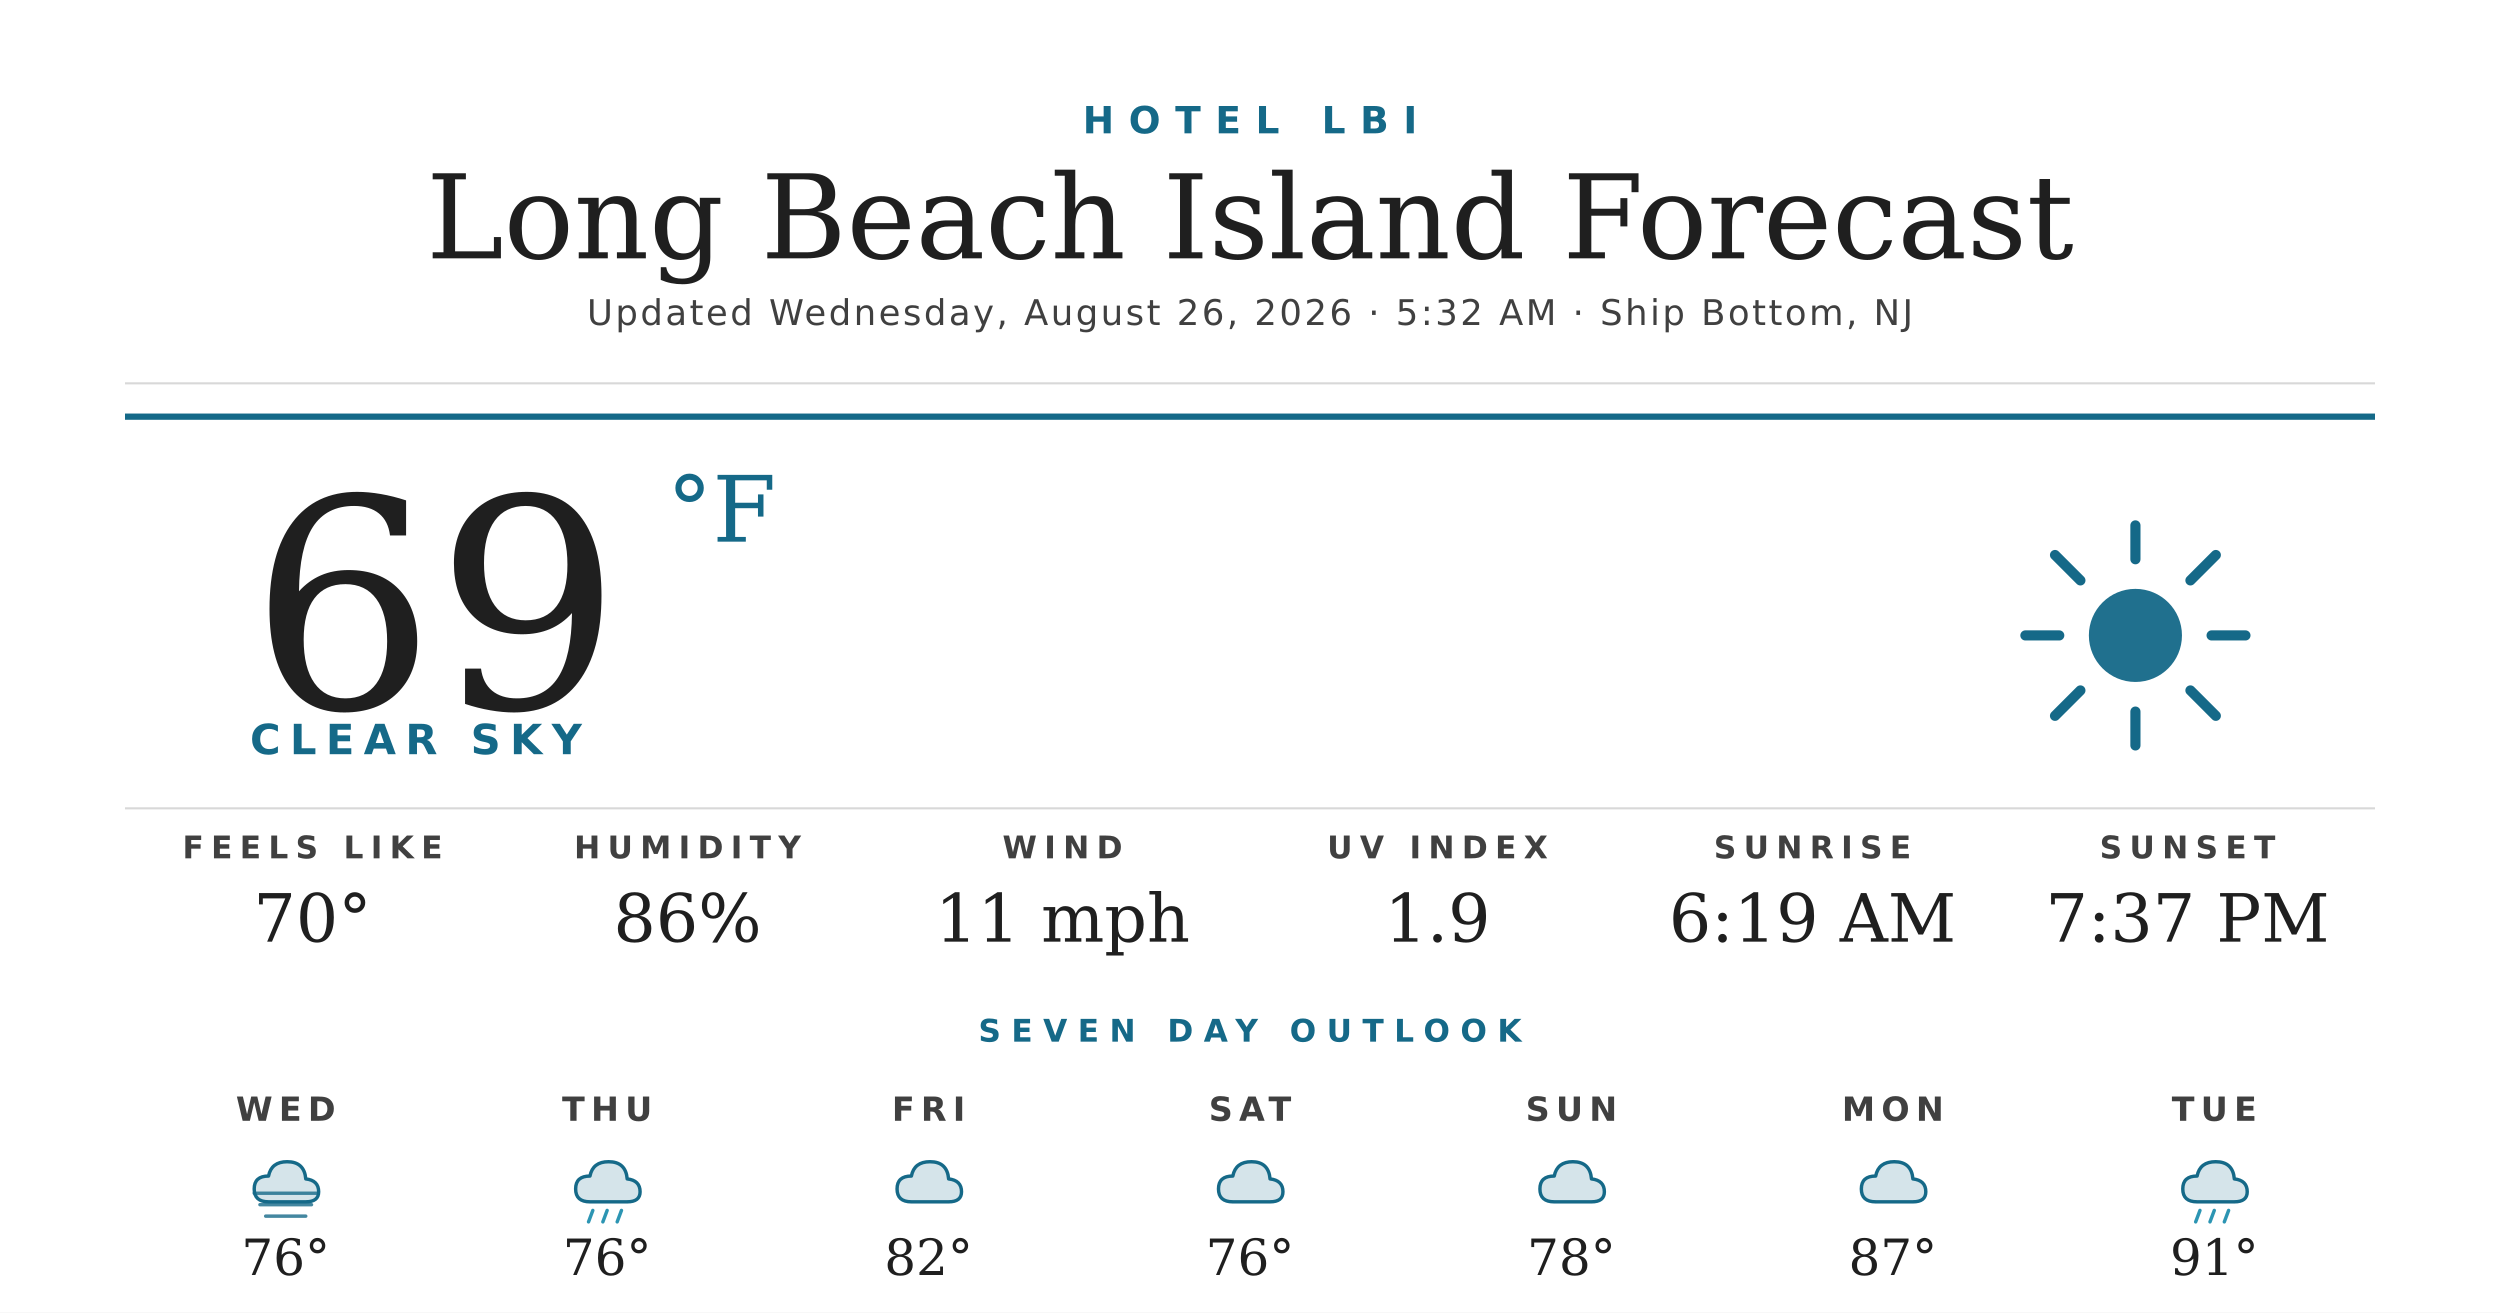
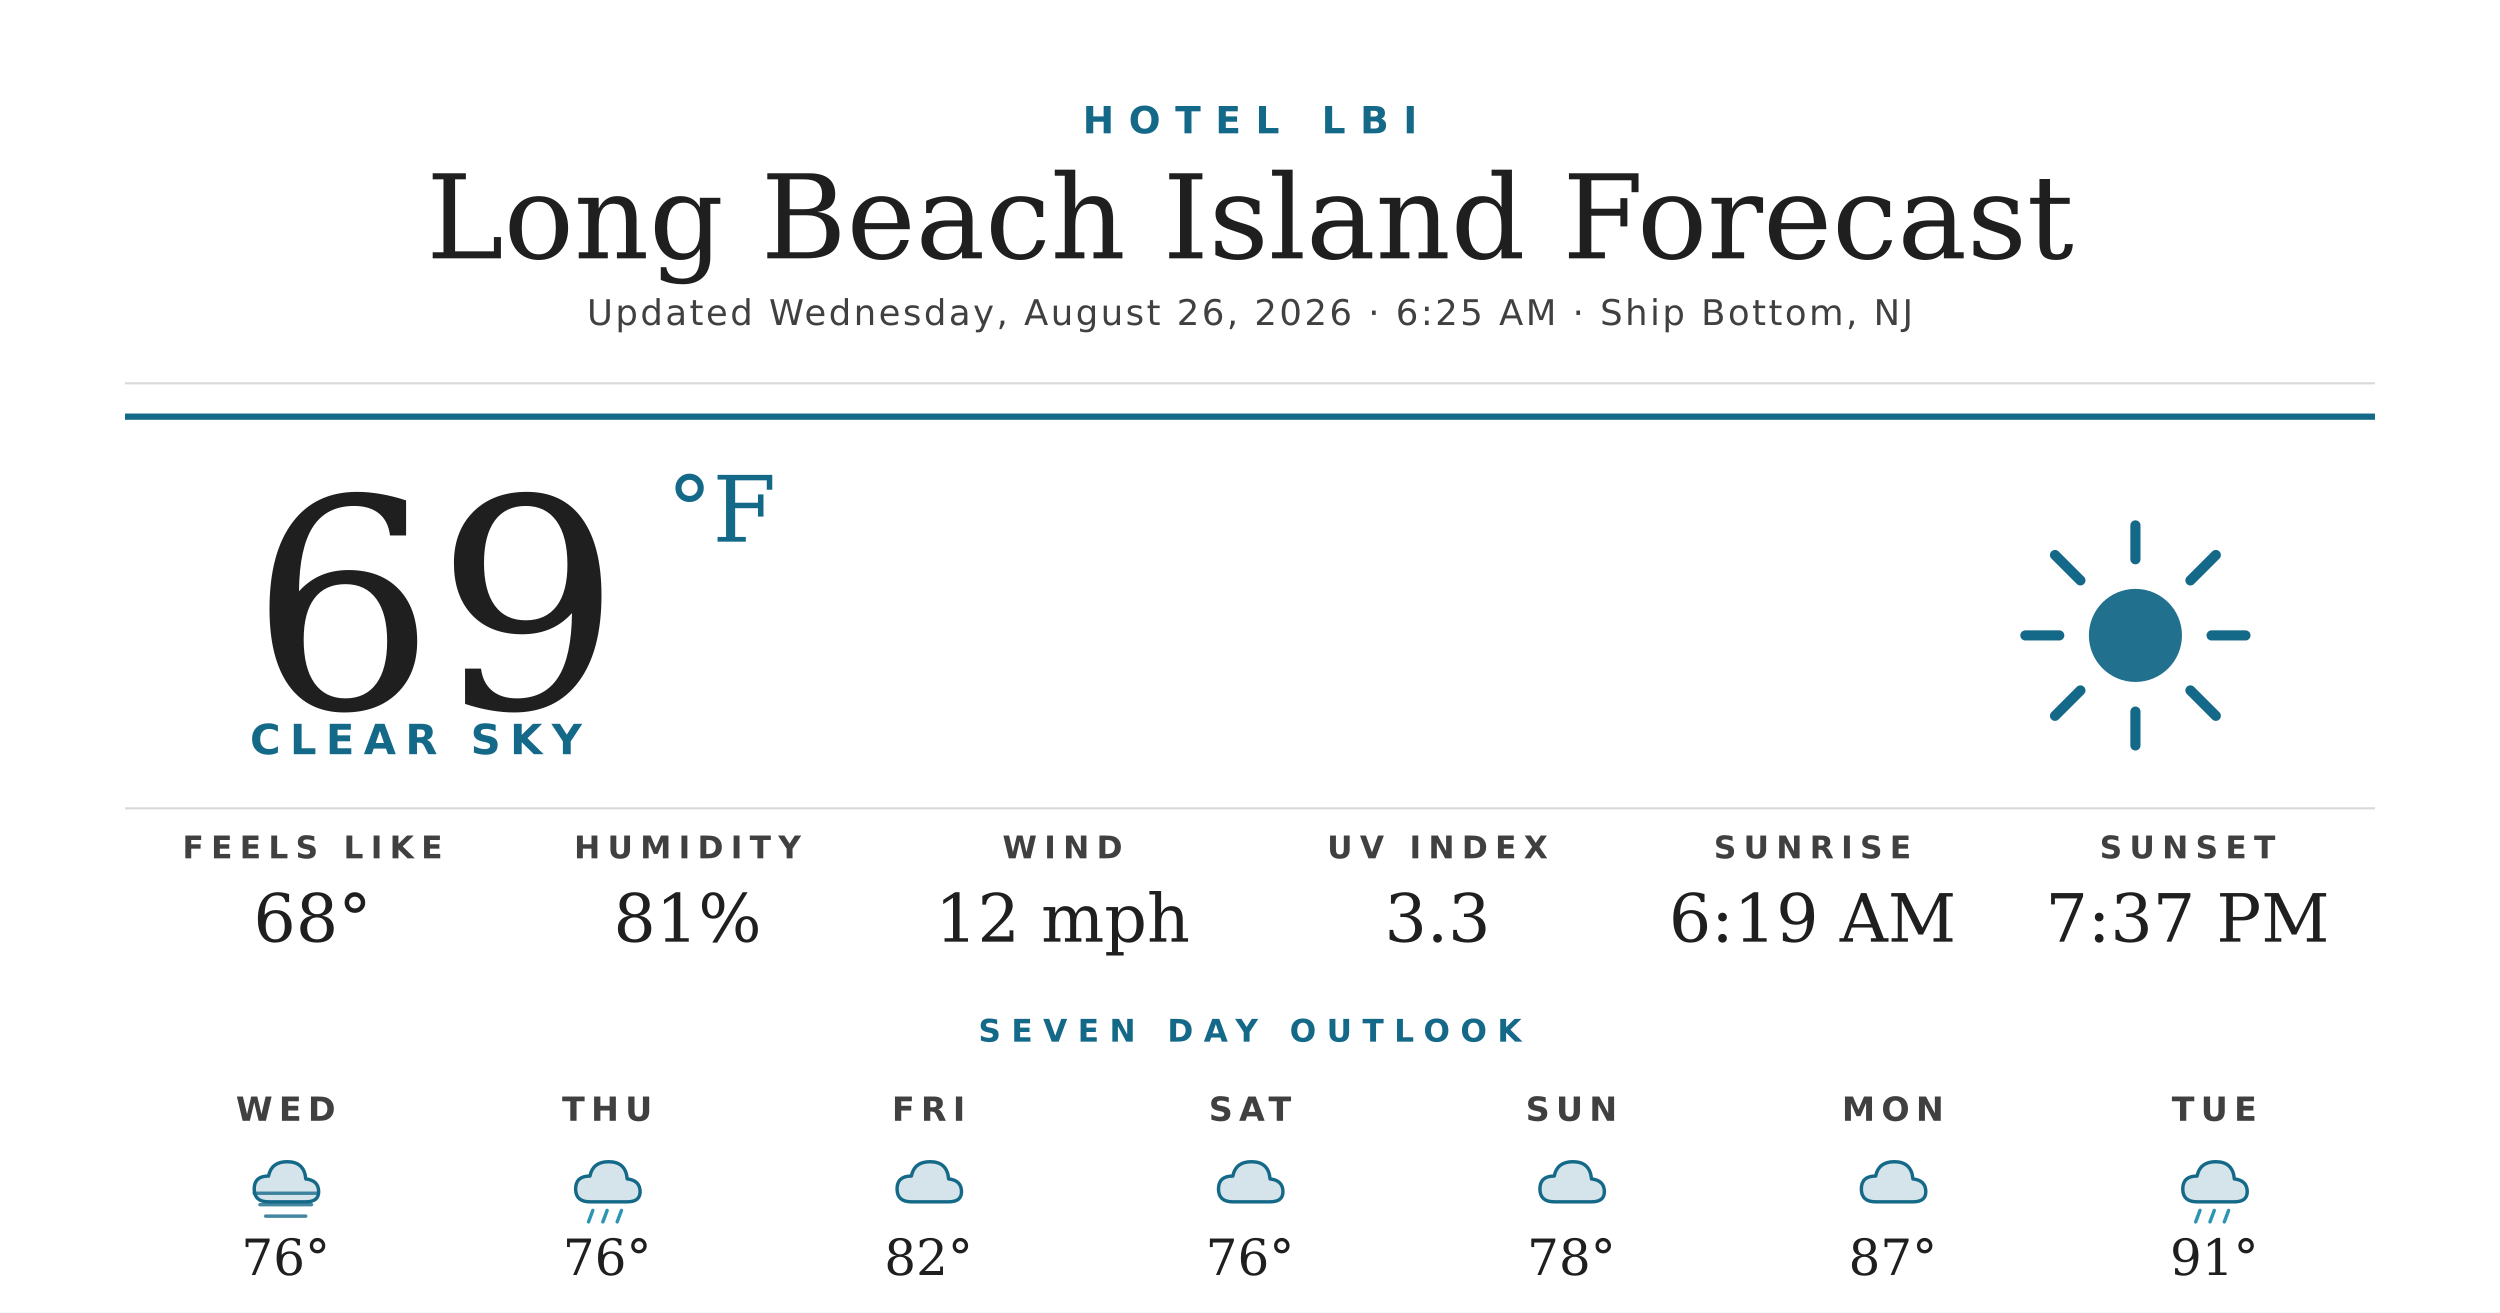
<svg xmlns="http://www.w3.org/2000/svg" width="1200" height="630" viewBox="0 0 1200 630">
  <rect width="1200" height="630" fill="#ffffff" />
  <text x="600" y="64" text-anchor="middle" font-family="'Montserrat Bold', 'Montserrat', 'DejaVu Sans', Helvetica, Arial, sans-serif" font-size="18" font-weight="700" fill="#156988" letter-spacing="7">HOTEL LBI</text>
  <text x="600" y="124" text-anchor="middle" font-family="'Prata', 'DejaVu Serif', Georgia, serif" font-size="56" fill="#1f1f1f">Long Beach Island Forecast</text>
-   <text x="600" y="156" text-anchor="middle" font-family="'Montserrat', 'DejaVu Sans', Helvetica, Arial, sans-serif" font-size="17" font-weight="500" fill="#404040" letter-spacing="1.2">Updated Wednesday, August 26, 2026 · 5:32 AM · Ship Bottom, NJ</text>
+   <text x="600" y="156" text-anchor="middle" font-family="'Montserrat', 'DejaVu Sans', Helvetica, Arial, sans-serif" font-size="17" font-weight="500" fill="#404040" letter-spacing="1.2">Updated Wednesday, August 26, 2026 · 6:25 AM · Ship Bottom, NJ</text>
  <line x1="60" y1="184" x2="1140" y2="184" stroke="#d8d8d8" stroke-width="1" />
  <line x1="60" y1="200" x2="1140" y2="200" stroke="#156988" stroke-width="3" />
  <text x="120" y="340" font-family="'Prata', 'DejaVu Serif', Georgia, serif" font-size="140" fill="#1f1f1f">69</text>
  <text x="320" y="260" font-family="'Prata', 'DejaVu Serif', Georgia, serif" font-size="44" fill="#156988">°F</text>
  <text x="120" y="362" font-family="'Montserrat Bold', 'Montserrat', 'DejaVu Sans', Helvetica, Arial, sans-serif" font-size="20" font-weight="700" fill="#156988" letter-spacing="4.5">CLEAR SKY</text>
  <g transform="translate(960,240) scale(2.03125)">
    <circle cx="32" cy="32" r="11" fill="#156988" opacity="0.95" />
    <g stroke="#156988" stroke-width="2.4" stroke-linecap="round">
      <line x1="32" y1="6" x2="32" y2="14" />
      <line x1="32" y1="50" x2="32" y2="58" />
      <line x1="6" y1="32" x2="14" y2="32" />
      <line x1="50" y1="32" x2="58" y2="32" />
      <line x1="13" y1="13" x2="19" y2="19" />
      <line x1="45" y1="45" x2="51" y2="51" />
      <line x1="13" y1="51" x2="19" y2="45" />
      <line x1="45" y1="19" x2="51" y2="13" />
    </g>
  </g>
  <line x1="60" y1="388" x2="1140" y2="388" stroke="#d8d8d8" stroke-width="1" />
  <text x="150" y="412" text-anchor="middle" font-family="'Montserrat Bold', 'Montserrat', 'DejaVu Sans', Helvetica, Arial, sans-serif" font-size="15" font-weight="700" fill="#404040" letter-spacing="3.5">FEELS LIKE</text>
-   <text x="150" y="452" text-anchor="middle" font-family="'Prata', 'DejaVu Serif', Georgia, serif" font-size="32" fill="#1f1f1f">70°</text>
+   <text x="150" y="452" text-anchor="middle" font-family="'Prata', 'DejaVu Serif', Georgia, serif" font-size="32" fill="#1f1f1f">68°</text>
  <text x="330" y="412" text-anchor="middle" font-family="'Montserrat Bold', 'Montserrat', 'DejaVu Sans', Helvetica, Arial, sans-serif" font-size="15" font-weight="700" fill="#404040" letter-spacing="3.5">HUMIDITY</text>
-   <text x="330" y="452" text-anchor="middle" font-family="'Prata', 'DejaVu Serif', Georgia, serif" font-size="32" fill="#1f1f1f">86%</text>
+   <text x="330" y="452" text-anchor="middle" font-family="'Prata', 'DejaVu Serif', Georgia, serif" font-size="32" fill="#1f1f1f">81%</text>
  <text x="510" y="412" text-anchor="middle" font-family="'Montserrat Bold', 'Montserrat', 'DejaVu Sans', Helvetica, Arial, sans-serif" font-size="15" font-weight="700" fill="#404040" letter-spacing="3.5">WIND</text>
-   <text x="510" y="452" text-anchor="middle" font-family="'Prata', 'DejaVu Serif', Georgia, serif" font-size="32" fill="#1f1f1f">11 mph</text>
+   <text x="510" y="452" text-anchor="middle" font-family="'Prata', 'DejaVu Serif', Georgia, serif" font-size="32" fill="#1f1f1f">12 mph</text>
  <text x="690" y="412" text-anchor="middle" font-family="'Montserrat Bold', 'Montserrat', 'DejaVu Sans', Helvetica, Arial, sans-serif" font-size="15" font-weight="700" fill="#404040" letter-spacing="3.5">UV INDEX</text>
-   <text x="690" y="452" text-anchor="middle" font-family="'Prata', 'DejaVu Serif', Georgia, serif" font-size="32" fill="#1f1f1f">1.9</text>
+   <text x="690" y="452" text-anchor="middle" font-family="'Prata', 'DejaVu Serif', Georgia, serif" font-size="32" fill="#1f1f1f">3.3</text>
  <text x="870" y="412" text-anchor="middle" font-family="'Montserrat Bold', 'Montserrat', 'DejaVu Sans', Helvetica, Arial, sans-serif" font-size="15" font-weight="700" fill="#404040" letter-spacing="3.5">SUNRISE</text>
  <text x="870" y="452" text-anchor="middle" font-family="'Prata', 'DejaVu Serif', Georgia, serif" font-size="32" fill="#1f1f1f">6:19 AM</text>
  <text x="1050" y="412" text-anchor="middle" font-family="'Montserrat Bold', 'Montserrat', 'DejaVu Sans', Helvetica, Arial, sans-serif" font-size="15" font-weight="700" fill="#404040" letter-spacing="3.5">SUNSET</text>
  <text x="1050" y="452" text-anchor="middle" font-family="'Prata', 'DejaVu Serif', Georgia, serif" font-size="32" fill="#1f1f1f">7:37 PM</text>
  <text x="600" y="500" text-anchor="middle" font-family="'Montserrat Bold', 'Montserrat', 'DejaVu Sans', Helvetica, Arial, sans-serif" font-size="15" font-weight="700" fill="#156988" letter-spacing="5">SEVEN DAY OUTLOOK</text>
  <text x="137.143" y="538" text-anchor="middle" font-family="'Montserrat Bold', 'Montserrat', 'DejaVu Sans', Helvetica, Arial, sans-serif" font-size="16" font-weight="700" fill="#404040" letter-spacing="3">WED</text>
  <g transform="translate(115.1429,548) scale(0.6875)">
    <path d="M20 42 Q10 42 10 33 Q10 24 20 24 Q22 14 33 14 Q45 14 46 26 Q55 27 55 35 Q55 42 46 42 Z" fill="#156988" opacity="0.18" />
    <path d="M20 42 Q10 42 10 33 Q10 24 20 24 Q22 14 33 14 Q45 14 46 26 Q55 27 55 35 Q55 42 46 42 Z" fill="none" stroke="#156988" stroke-width="2.4" stroke-linejoin="round" />
    <g stroke="#156988" stroke-width="2.4" stroke-linecap="round" opacity="0.8">
      <line x1="10" y1="36" x2="54" y2="36" />
      <line x1="14" y1="44" x2="50" y2="44" />
      <line x1="18" y1="52" x2="46" y2="52" />
    </g>
  </g>
  <text x="137.143" y="612" text-anchor="middle" font-family="'Prata', 'DejaVu Serif', Georgia, serif" font-size="24" fill="#1f1f1f">76°</text>
  <text x="291.429" y="538" text-anchor="middle" font-family="'Montserrat Bold', 'Montserrat', 'DejaVu Sans', Helvetica, Arial, sans-serif" font-size="16" font-weight="700" fill="#404040" letter-spacing="3">THU</text>
  <g transform="translate(269.4286,548) scale(0.6875)">
    <path d="M20 42 Q10 42 10 33 Q10 24 20 24 Q22 14 33 14 Q45 14 46 26 Q55 27 55 35 Q55 42 46 42 Z" fill="#156988" opacity="0.18" />
    <path d="M20 42 Q10 42 10 33 Q10 24 20 24 Q22 14 33 14 Q45 14 46 26 Q55 27 55 35 Q55 42 46 42 Z" fill="none" stroke="#156988" stroke-width="2.4" stroke-linejoin="round" />
    <g stroke="#2C95B3" stroke-width="2.4" stroke-linecap="round">
      <line x1="22" y1="48" x2="19" y2="56" />
      <line x1="32" y1="48" x2="29" y2="56" />
      <line x1="42" y1="48" x2="39" y2="56" />
    </g>
  </g>
  <text x="291.429" y="612" text-anchor="middle" font-family="'Prata', 'DejaVu Serif', Georgia, serif" font-size="24" fill="#1f1f1f">76°</text>
  <text x="445.714" y="538" text-anchor="middle" font-family="'Montserrat Bold', 'Montserrat', 'DejaVu Sans', Helvetica, Arial, sans-serif" font-size="16" font-weight="700" fill="#404040" letter-spacing="3">FRI</text>
  <g transform="translate(423.7143,548) scale(0.6875)">
    <path d="M20 42 Q10 42 10 33 Q10 24 20 24 Q22 14 33 14 Q45 14 46 26 Q55 27 55 35 Q55 42 46 42 Z" fill="#156988" opacity="0.18" />
    <path d="M20 42 Q10 42 10 33 Q10 24 20 24 Q22 14 33 14 Q45 14 46 26 Q55 27 55 35 Q55 42 46 42 Z" fill="none" stroke="#156988" stroke-width="2.4" stroke-linejoin="round" />
  </g>
  <text x="445.714" y="612" text-anchor="middle" font-family="'Prata', 'DejaVu Serif', Georgia, serif" font-size="24" fill="#1f1f1f">82°</text>
  <text x="600" y="538" text-anchor="middle" font-family="'Montserrat Bold', 'Montserrat', 'DejaVu Sans', Helvetica, Arial, sans-serif" font-size="16" font-weight="700" fill="#404040" letter-spacing="3">SAT</text>
  <g transform="translate(578,548) scale(0.6875)">
    <path d="M20 42 Q10 42 10 33 Q10 24 20 24 Q22 14 33 14 Q45 14 46 26 Q55 27 55 35 Q55 42 46 42 Z" fill="#156988" opacity="0.18" />
    <path d="M20 42 Q10 42 10 33 Q10 24 20 24 Q22 14 33 14 Q45 14 46 26 Q55 27 55 35 Q55 42 46 42 Z" fill="none" stroke="#156988" stroke-width="2.4" stroke-linejoin="round" />
  </g>
  <text x="600" y="612" text-anchor="middle" font-family="'Prata', 'DejaVu Serif', Georgia, serif" font-size="24" fill="#1f1f1f">76°</text>
  <text x="754.286" y="538" text-anchor="middle" font-family="'Montserrat Bold', 'Montserrat', 'DejaVu Sans', Helvetica, Arial, sans-serif" font-size="16" font-weight="700" fill="#404040" letter-spacing="3">SUN</text>
  <g transform="translate(732.2857,548) scale(0.6875)">
    <path d="M20 42 Q10 42 10 33 Q10 24 20 24 Q22 14 33 14 Q45 14 46 26 Q55 27 55 35 Q55 42 46 42 Z" fill="#156988" opacity="0.18" />
    <path d="M20 42 Q10 42 10 33 Q10 24 20 24 Q22 14 33 14 Q45 14 46 26 Q55 27 55 35 Q55 42 46 42 Z" fill="none" stroke="#156988" stroke-width="2.4" stroke-linejoin="round" />
  </g>
  <text x="754.286" y="612" text-anchor="middle" font-family="'Prata', 'DejaVu Serif', Georgia, serif" font-size="24" fill="#1f1f1f">78°</text>
  <text x="908.571" y="538" text-anchor="middle" font-family="'Montserrat Bold', 'Montserrat', 'DejaVu Sans', Helvetica, Arial, sans-serif" font-size="16" font-weight="700" fill="#404040" letter-spacing="3">MON</text>
  <g transform="translate(886.5714,548) scale(0.6875)">
    <path d="M20 42 Q10 42 10 33 Q10 24 20 24 Q22 14 33 14 Q45 14 46 26 Q55 27 55 35 Q55 42 46 42 Z" fill="#156988" opacity="0.18" />
    <path d="M20 42 Q10 42 10 33 Q10 24 20 24 Q22 14 33 14 Q45 14 46 26 Q55 27 55 35 Q55 42 46 42 Z" fill="none" stroke="#156988" stroke-width="2.4" stroke-linejoin="round" />
  </g>
  <text x="908.571" y="612" text-anchor="middle" font-family="'Prata', 'DejaVu Serif', Georgia, serif" font-size="24" fill="#1f1f1f">87°</text>
  <text x="1062.857" y="538" text-anchor="middle" font-family="'Montserrat Bold', 'Montserrat', 'DejaVu Sans', Helvetica, Arial, sans-serif" font-size="16" font-weight="700" fill="#404040" letter-spacing="3">TUE</text>
  <g transform="translate(1040.857,548) scale(0.6875)">
    <path d="M20 42 Q10 42 10 33 Q10 24 20 24 Q22 14 33 14 Q45 14 46 26 Q55 27 55 35 Q55 42 46 42 Z" fill="#156988" opacity="0.18" />
    <path d="M20 42 Q10 42 10 33 Q10 24 20 24 Q22 14 33 14 Q45 14 46 26 Q55 27 55 35 Q55 42 46 42 Z" fill="none" stroke="#156988" stroke-width="2.4" stroke-linejoin="round" />
    <g stroke="#2C95B3" stroke-width="2.4" stroke-linecap="round">
      <line x1="22" y1="48" x2="19" y2="56" />
      <line x1="32" y1="48" x2="29" y2="56" />
      <line x1="42" y1="48" x2="39" y2="56" />
    </g>
  </g>
  <text x="1062.857" y="612" text-anchor="middle" font-family="'Prata', 'DejaVu Serif', Georgia, serif" font-size="24" fill="#1f1f1f">91°</text>
</svg>
